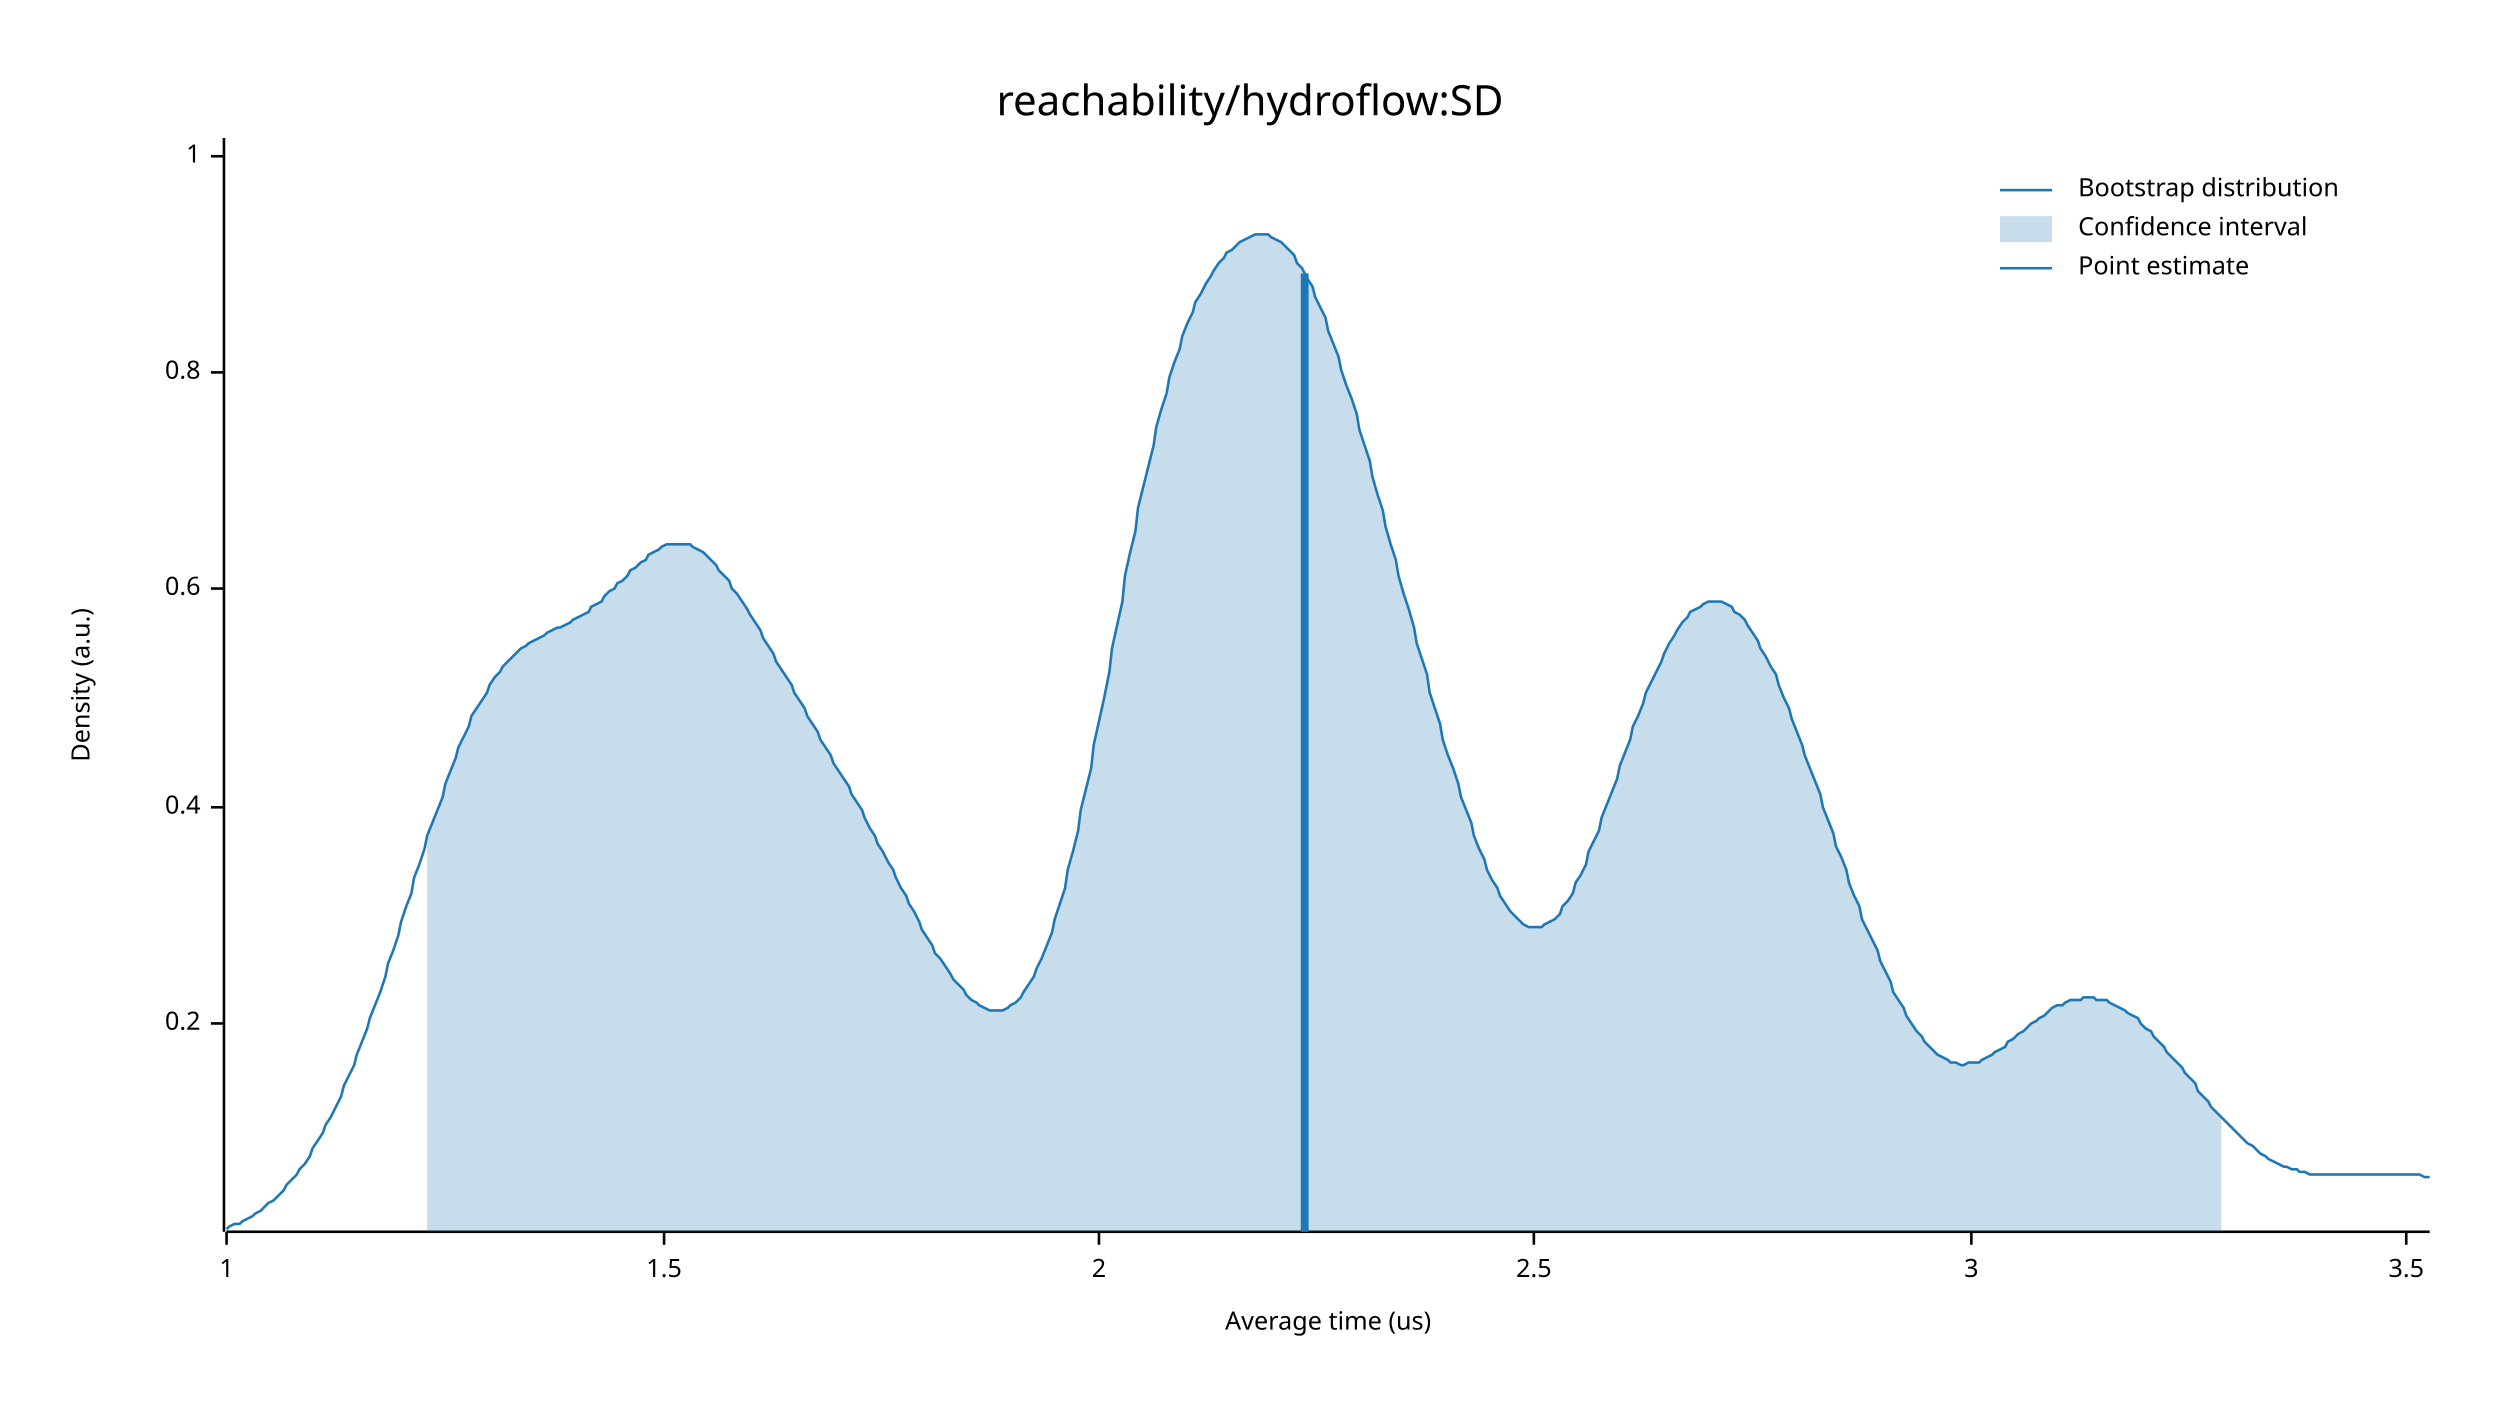
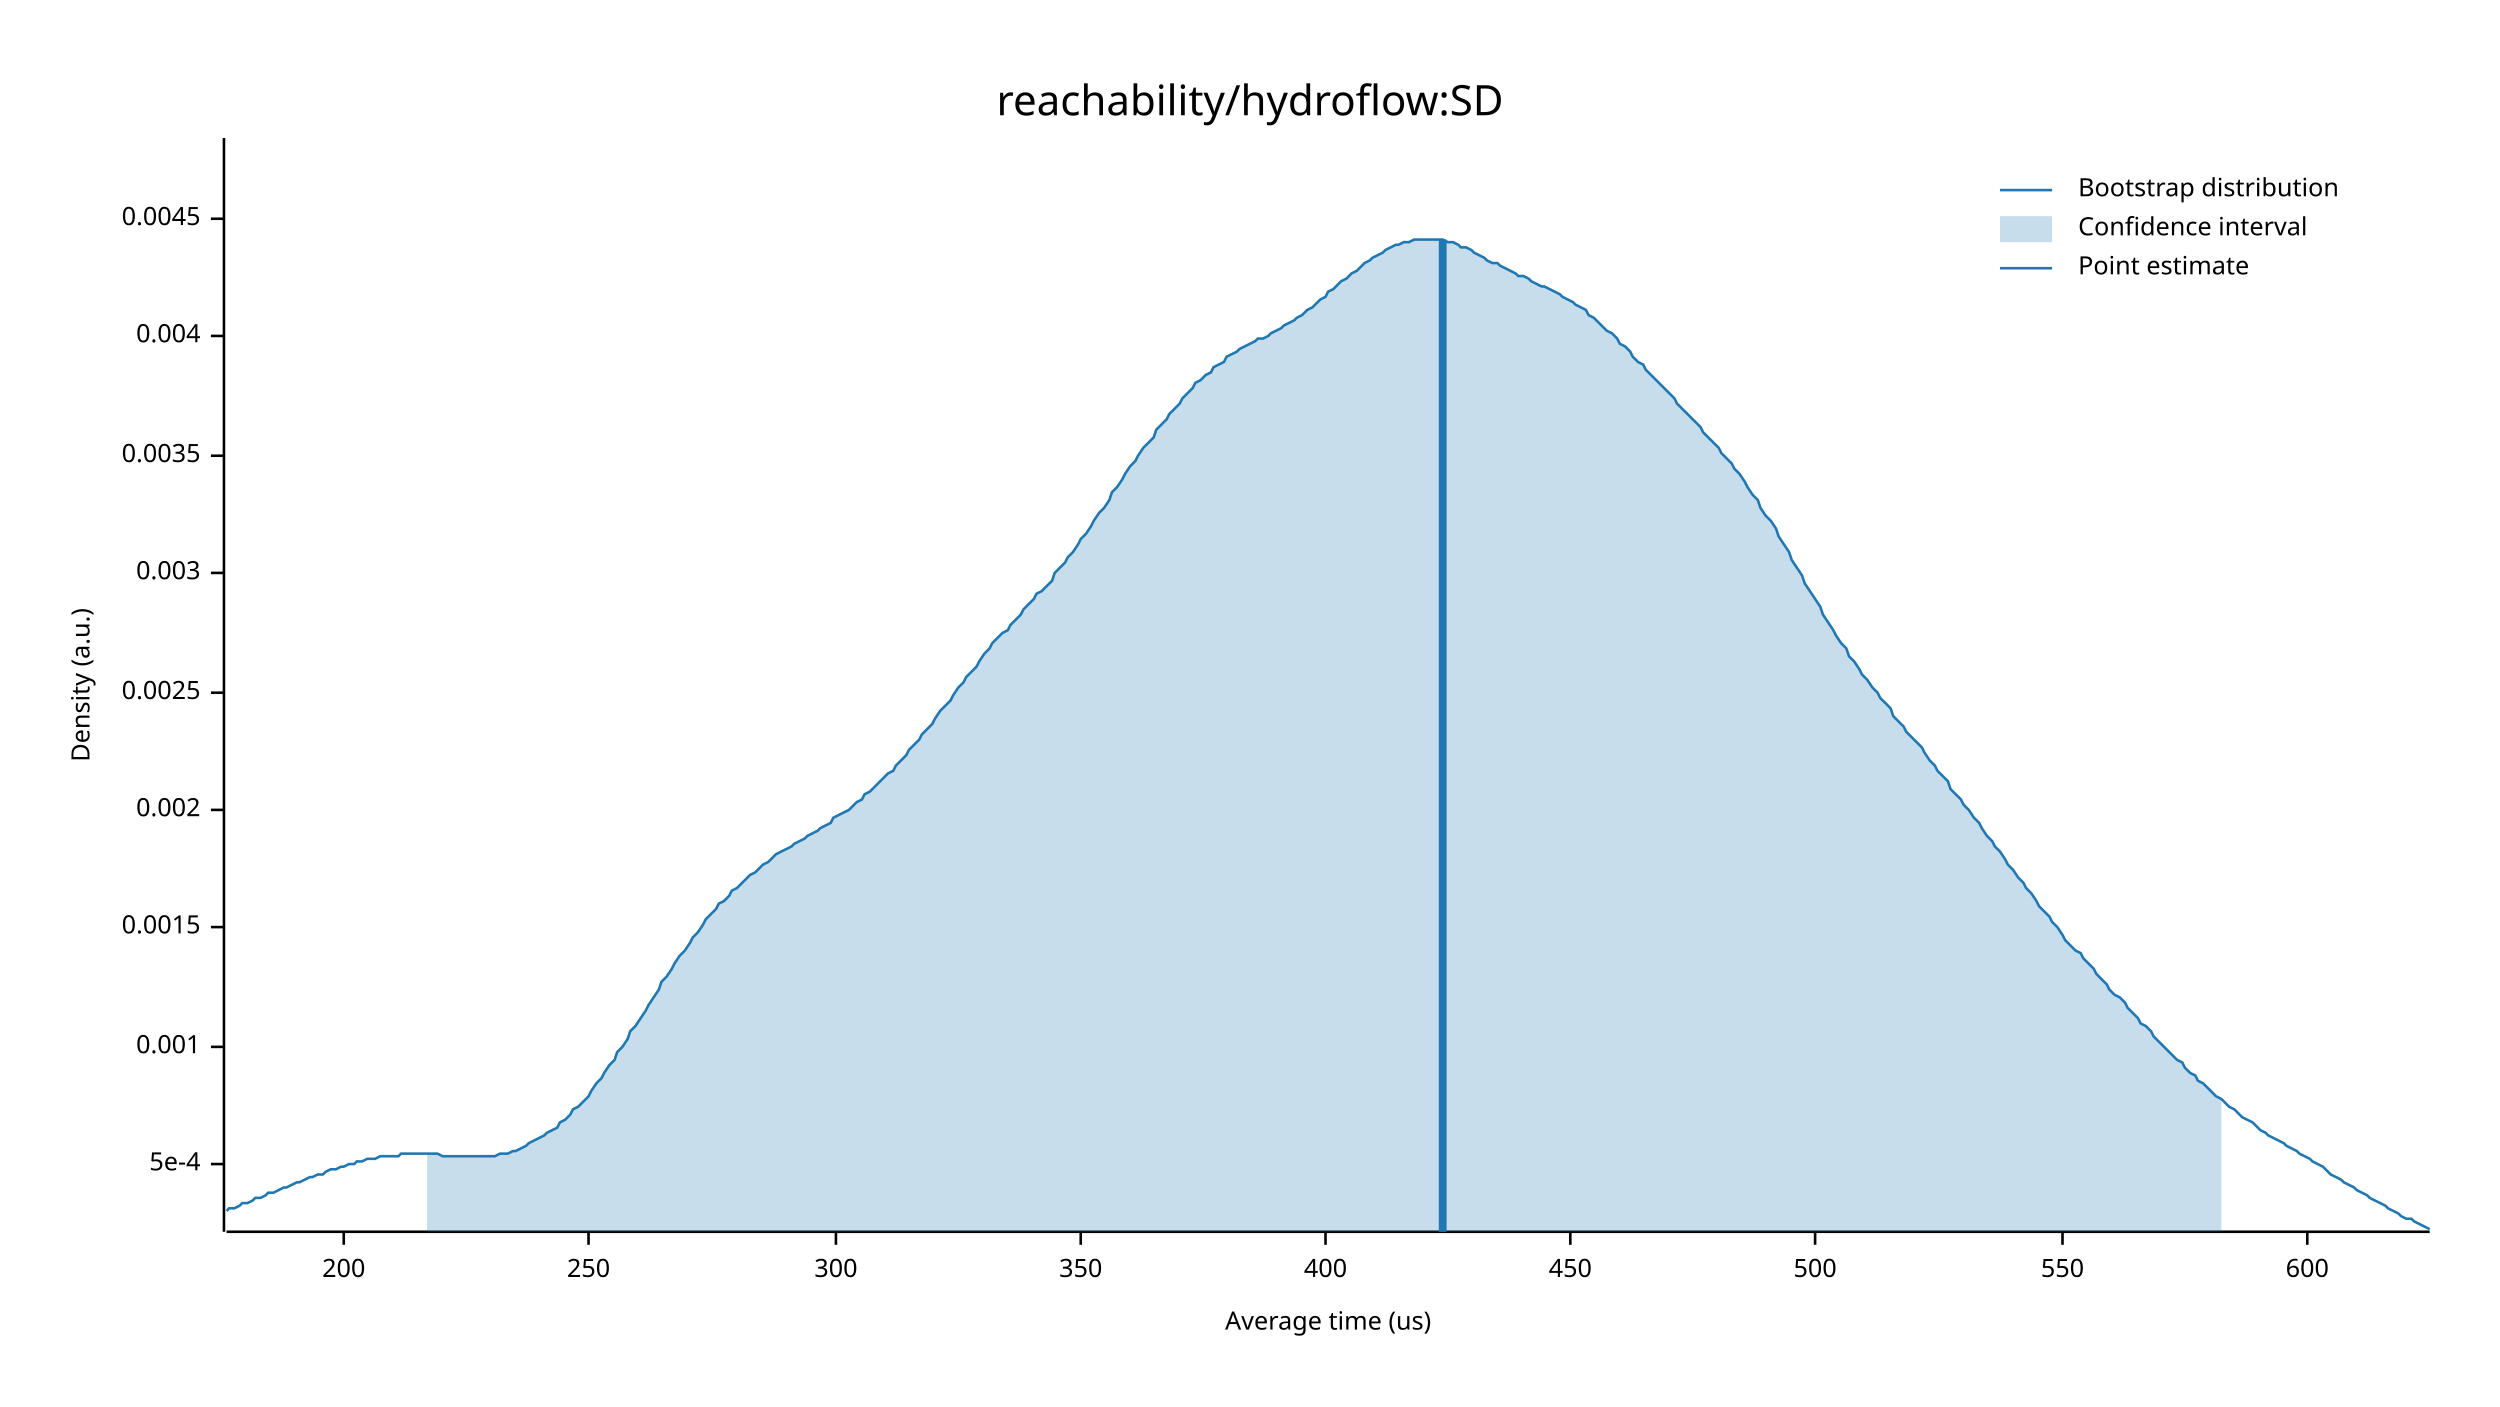
<svg xmlns="http://www.w3.org/2000/svg" width="960" height="540" viewBox="0 0 960 540">
  <text x="480" y="32" dy="0.76em" text-anchor="middle" font-family="sans-serif" font-size="16.129" opacity="1" fill="#000000">
reachability/hydroflow:SD
</text>
  <text x="27" y="263" dy="0.76em" text-anchor="middle" font-family="sans-serif" font-size="9.677" opacity="1" fill="#000000" transform="rotate(270, 27, 263)">
Density (a.u.)
</text>
  <text x="510" y="513" dy="-0.5ex" text-anchor="middle" font-family="sans-serif" font-size="9.677" opacity="1" fill="#000000">
Average time (us)
</text>
  <polyline fill="none" opacity="1" stroke="#000000" stroke-width="1" points="86,53 86,473 " />
-   <text x="77" y="393" dy="0.5ex" text-anchor="end" font-family="sans-serif" font-size="9.677" opacity="1" fill="#000000">
- 0.2
+   <text x="77" y="447" dy="0.5ex" text-anchor="end" font-family="sans-serif" font-size="9.677" opacity="1" fill="#000000">
+ 5e-4
</text>
-   <polyline fill="none" opacity="1" stroke="#000000" stroke-width="1" points="81,393 86,393 " />
-   <text x="77" y="310" dy="0.5ex" text-anchor="end" font-family="sans-serif" font-size="9.677" opacity="1" fill="#000000">
- 0.4
+   <polyline fill="none" opacity="1" stroke="#000000" stroke-width="1" points="81,447 86,447 " />
+   <text x="77" y="402" dy="0.5ex" text-anchor="end" font-family="sans-serif" font-size="9.677" opacity="1" fill="#000000">
+ 0.001
</text>
-   <polyline fill="none" opacity="1" stroke="#000000" stroke-width="1" points="81,310 86,310 " />
-   <text x="77" y="226" dy="0.5ex" text-anchor="end" font-family="sans-serif" font-size="9.677" opacity="1" fill="#000000">
- 0.6
+   <polyline fill="none" opacity="1" stroke="#000000" stroke-width="1" points="81,402 86,402 " />
+   <text x="77" y="356" dy="0.5ex" text-anchor="end" font-family="sans-serif" font-size="9.677" opacity="1" fill="#000000">
+ 0.0015
</text>
-   <polyline fill="none" opacity="1" stroke="#000000" stroke-width="1" points="81,226 86,226 " />
-   <text x="77" y="143" dy="0.5ex" text-anchor="end" font-family="sans-serif" font-size="9.677" opacity="1" fill="#000000">
- 0.8
+   <polyline fill="none" opacity="1" stroke="#000000" stroke-width="1" points="81,356 86,356 " />
+   <text x="77" y="311" dy="0.5ex" text-anchor="end" font-family="sans-serif" font-size="9.677" opacity="1" fill="#000000">
+ 0.002
</text>
-   <polyline fill="none" opacity="1" stroke="#000000" stroke-width="1" points="81,143 86,143 " />
-   <text x="77" y="60" dy="0.5ex" text-anchor="end" font-family="sans-serif" font-size="9.677" opacity="1" fill="#000000">
- 1
+   <polyline fill="none" opacity="1" stroke="#000000" stroke-width="1" points="81,311 86,311 " />
+   <text x="77" y="266" dy="0.5ex" text-anchor="end" font-family="sans-serif" font-size="9.677" opacity="1" fill="#000000">
+ 0.0025
</text>
-   <polyline fill="none" opacity="1" stroke="#000000" stroke-width="1" points="81,60 86,60 " />
+   <polyline fill="none" opacity="1" stroke="#000000" stroke-width="1" points="81,266 86,266 " />
+   <text x="77" y="220" dy="0.5ex" text-anchor="end" font-family="sans-serif" font-size="9.677" opacity="1" fill="#000000">
+ 0.003
+ </text>
+   <polyline fill="none" opacity="1" stroke="#000000" stroke-width="1" points="81,220 86,220 " />
+   <text x="77" y="175" dy="0.5ex" text-anchor="end" font-family="sans-serif" font-size="9.677" opacity="1" fill="#000000">
+ 0.0035
+ </text>
+   <polyline fill="none" opacity="1" stroke="#000000" stroke-width="1" points="81,175 86,175 " />
+   <text x="77" y="129" dy="0.5ex" text-anchor="end" font-family="sans-serif" font-size="9.677" opacity="1" fill="#000000">
+ 0.004
+ </text>
+   <polyline fill="none" opacity="1" stroke="#000000" stroke-width="1" points="81,129 86,129 " />
+   <text x="77" y="84" dy="0.5ex" text-anchor="end" font-family="sans-serif" font-size="9.677" opacity="1" fill="#000000">
+ 0.0045
+ </text>
+   <polyline fill="none" opacity="1" stroke="#000000" stroke-width="1" points="81,84 86,84 " />
  <polyline fill="none" opacity="1" stroke="#000000" stroke-width="1" points="87,473 933,473 " />
-   <text x="87" y="483" dy="0.76em" text-anchor="middle" font-family="sans-serif" font-size="9.677" opacity="1" fill="#000000">
- 1
+   <text x="132" y="483" dy="0.76em" text-anchor="middle" font-family="sans-serif" font-size="9.677" opacity="1" fill="#000000">
+ 200
</text>
-   <polyline fill="none" opacity="1" stroke="#000000" stroke-width="1" points="87,473 87,478 " />
-   <text x="255" y="483" dy="0.76em" text-anchor="middle" font-family="sans-serif" font-size="9.677" opacity="1" fill="#000000">
- 1.5
+   <polyline fill="none" opacity="1" stroke="#000000" stroke-width="1" points="132,473 132,478 " />
+   <text x="226" y="483" dy="0.76em" text-anchor="middle" font-family="sans-serif" font-size="9.677" opacity="1" fill="#000000">
+ 250
</text>
-   <polyline fill="none" opacity="1" stroke="#000000" stroke-width="1" points="255,473 255,478 " />
-   <text x="422" y="483" dy="0.76em" text-anchor="middle" font-family="sans-serif" font-size="9.677" opacity="1" fill="#000000">
- 2
+   <polyline fill="none" opacity="1" stroke="#000000" stroke-width="1" points="226,473 226,478 " />
+   <text x="321" y="483" dy="0.76em" text-anchor="middle" font-family="sans-serif" font-size="9.677" opacity="1" fill="#000000">
+ 300
</text>
-   <polyline fill="none" opacity="1" stroke="#000000" stroke-width="1" points="422,473 422,478 " />
-   <text x="589" y="483" dy="0.76em" text-anchor="middle" font-family="sans-serif" font-size="9.677" opacity="1" fill="#000000">
- 2.5
+   <polyline fill="none" opacity="1" stroke="#000000" stroke-width="1" points="321,473 321,478 " />
+   <text x="415" y="483" dy="0.76em" text-anchor="middle" font-family="sans-serif" font-size="9.677" opacity="1" fill="#000000">
+ 350
</text>
-   <polyline fill="none" opacity="1" stroke="#000000" stroke-width="1" points="589,473 589,478 " />
-   <text x="757" y="483" dy="0.76em" text-anchor="middle" font-family="sans-serif" font-size="9.677" opacity="1" fill="#000000">
- 3
+   <polyline fill="none" opacity="1" stroke="#000000" stroke-width="1" points="415,473 415,478 " />
+   <text x="509" y="483" dy="0.76em" text-anchor="middle" font-family="sans-serif" font-size="9.677" opacity="1" fill="#000000">
+ 400
</text>
-   <polyline fill="none" opacity="1" stroke="#000000" stroke-width="1" points="757,473 757,478 " />
-   <text x="924" y="483" dy="0.76em" text-anchor="middle" font-family="sans-serif" font-size="9.677" opacity="1" fill="#000000">
- 3.5
+   <polyline fill="none" opacity="1" stroke="#000000" stroke-width="1" points="509,473 509,478 " />
+   <text x="603" y="483" dy="0.76em" text-anchor="middle" font-family="sans-serif" font-size="9.677" opacity="1" fill="#000000">
+ 450
</text>
-   <polyline fill="none" opacity="1" stroke="#000000" stroke-width="1" points="924,473 924,478 " />
-   <polyline fill="none" opacity="1" stroke="#1F78B4" stroke-width="1" points="87,472 88,471 90,470 92,470 93,469 95,468 97,467 98,466 100,465 102,463 103,462 105,461 107,459 109,457 110,455 112,453 114,451 115,449 117,447 119,444 120,441 122,438 124,435 125,432 127,429 129,425 131,421 132,417 134,413 136,409 137,405 139,400 141,395 142,391 144,386 146,381 148,375 149,370 151,365 153,359 154,354 156,348 158,343 159,337 161,332 163,326 164,321 166,316 168,311 170,306 171,301 173,296 175,291 176,287 178,283 180,279 181,275 183,272 185,269 187,266 188,263 190,260 192,258 193,256 195,254 197,252 198,251 200,249 202,248 203,247 205,246 207,245 209,244 210,243 212,242 214,241 215,241 217,240 219,239 220,238 222,237 224,236 226,235 227,233 229,232 231,231 232,229 234,227 236,226 237,224 239,223 241,221 242,219 244,218 246,216 248,215 249,213 251,212 253,211 254,210 256,209 258,209 259,209 261,209 263,209 265,209 266,210 268,211 270,212 271,213 273,215 275,217 276,219 278,221 280,223 281,226 283,228 285,231 287,234 288,236 290,239 292,242 293,245 295,248 297,251 298,254 300,257 302,260 304,263 305,266 307,269 309,272 310,275 312,278 314,281 315,284 317,287 319,290 320,293 322,296 324,299 326,302 327,305 329,308 331,311 332,314 334,318 336,321 337,324 339,327 341,331 343,334 344,337 346,341 348,344 349,347 351,350 353,354 354,357 356,360 358,363 359,366 361,368 363,371 365,374 366,376 368,378 370,380 371,382 373,384 375,385 376,386 378,387 380,388 381,388 383,388 385,388 387,387 388,386 390,385 392,383 393,381 395,378 397,375 398,372 400,368 402,363 404,358 405,353 407,347 409,341 410,334 412,327 414,319 415,311 417,303 419,295 420,286 422,277 424,268 426,258 427,249 429,240 431,231 432,221 434,212 436,204 437,195 439,187 441,179 443,171 444,164 446,157 448,151 449,145 451,139 453,134 454,129 456,124 458,120 459,116 461,113 463,109 465,106 466,104 468,101 470,99 471,97 473,96 475,94 476,93 478,92 480,91 482,90 483,90 485,90 487,90 488,91 490,92 492,93 493,94 495,96 497,98 498,101 500,103 502,107 504,110 505,114 507,118 509,122 510,127 512,132 514,137 515,142 517,148 519,153 521,159 522,165 524,171 526,177 527,183 529,190 531,196 532,202 534,209 536,215 537,221 539,228 541,234 543,241 544,247 546,253 548,259 549,266 551,272 553,278 554,284 556,290 558,295 560,301 561,306 563,311 565,316 566,321 568,326 570,330 571,334 573,338 575,341 576,344 578,347 580,350 582,352 583,353 585,355 587,356 588,356 590,356 592,356 593,355 595,354 597,353 599,351 600,348 602,346 604,343 605,339 607,336 609,332 610,327 612,323 614,319 615,314 617,309 619,304 621,299 622,294 624,289 626,284 627,279 629,275 631,270 632,266 634,262 636,258 638,254 639,251 641,247 643,244 644,242 646,239 648,237 649,235 651,234 653,233 654,232 656,231 658,231 660,231 661,231 663,232 665,233 666,235 668,236 670,238 671,240 673,243 675,246 676,249 678,252 680,256 682,259 683,263 685,268 687,272 688,276 690,281 692,286 693,290 695,295 697,300 699,305 700,310 702,315 704,320 705,325 707,329 709,334 710,339 712,344 714,348 715,353 717,357 719,361 721,365 722,369 724,373 726,377 727,381 729,384 731,387 732,390 734,393 736,396 738,398 739,400 741,402 743,404 744,405 746,406 748,407 749,408 751,408 753,409 754,409 756,408 758,408 760,408 761,407 763,406 765,405 766,404 768,403 770,402 771,400 773,399 775,397 777,396 778,395 780,393 782,392 783,391 785,390 787,388 788,387 790,386 792,386 793,385 795,384 797,384 799,384 800,383 802,383 804,383 805,384 807,384 809,384 810,385 812,386 814,387 816,388 817,389 819,390 821,391 822,393 824,395 826,396 827,398 829,400 831,402 832,404 834,406 836,408 838,410 839,412 841,414 843,416 844,419 846,421 848,423 849,425 851,427 853,429 855,431 856,432 858,434 860,436 861,437 863,439 865,440 866,441 868,443 870,444 871,445 873,446 875,447 877,448 878,448 880,449 882,449 883,450 885,450 887,451 888,451 890,451 892,451 894,451 895,451 897,451 899,451 900,451 902,451 904,451 905,451 907,451 909,451 910,451 912,451 914,451 916,451 917,451 919,451 921,451 922,451 924,451 926,451 927,451 929,451 931,452 933,452 " />
-   <polygon opacity="0.25" fill="#1F78B4" points="164,321 166,316 168,311 170,306 171,301 173,296 175,291 176,287 178,283 180,279 181,275 183,272 185,269 187,266 188,263 190,260 192,258 193,256 195,254 197,252 198,251 200,249 202,248 203,247 205,246 207,245 209,244 210,243 212,242 214,241 215,241 217,240 219,239 220,238 222,237 224,236 226,235 227,233 229,232 231,231 232,229 234,227 236,226 237,224 239,223 241,221 242,219 244,218 246,216 248,215 249,213 251,212 253,211 254,210 256,209 258,209 259,209 261,209 263,209 265,209 266,210 268,211 270,212 271,213 273,215 275,217 276,219 278,221 280,223 281,226 283,228 285,231 287,234 288,236 290,239 292,242 293,245 295,248 297,251 298,254 300,257 302,260 304,263 305,266 307,269 309,272 310,275 312,278 314,281 315,284 317,287 319,290 320,293 322,296 324,299 326,302 327,305 329,308 331,311 332,314 334,318 336,321 337,324 339,327 341,331 343,334 344,337 346,341 348,344 349,347 351,350 353,354 354,357 356,360 358,363 359,366 361,368 363,371 365,374 366,376 368,378 370,380 371,382 373,384 375,385 376,386 378,387 380,388 381,388 383,388 385,388 387,387 388,386 390,385 392,383 393,381 395,378 397,375 398,372 400,368 402,363 404,358 405,353 407,347 409,341 410,334 412,327 414,319 415,311 417,303 419,295 420,286 422,277 424,268 426,258 427,249 429,240 431,231 432,221 434,212 436,204 437,195 439,187 441,179 443,171 444,164 446,157 448,151 449,145 451,139 453,134 454,129 456,124 458,120 459,116 461,113 463,109 465,106 466,104 468,101 470,99 471,97 473,96 475,94 476,93 478,92 480,91 482,90 483,90 485,90 487,90 488,91 490,92 492,93 493,94 495,96 497,98 498,101 500,103 502,107 504,110 505,114 507,118 509,122 510,127 512,132 514,137 515,142 517,148 519,153 521,159 522,165 524,171 526,177 527,183 529,190 531,196 532,202 534,209 536,215 537,221 539,228 541,234 543,241 544,247 546,253 548,259 549,266 551,272 553,278 554,284 556,290 558,295 560,301 561,306 563,311 565,316 566,321 568,326 570,330 571,334 573,338 575,341 576,344 578,347 580,350 582,352 583,353 585,355 587,356 588,356 590,356 592,356 593,355 595,354 597,353 599,351 600,348 602,346 604,343 605,339 607,336 609,332 610,327 612,323 614,319 615,314 617,309 619,304 621,299 622,294 624,289 626,284 627,279 629,275 631,270 632,266 634,262 636,258 638,254 639,251 641,247 643,244 644,242 646,239 648,237 649,235 651,234 653,233 654,232 656,231 658,231 660,231 661,231 663,232 665,233 666,235 668,236 670,238 671,240 673,243 675,246 676,249 678,252 680,256 682,259 683,263 685,268 687,272 688,276 690,281 692,286 693,290 695,295 697,300 699,305 700,310 702,315 704,320 705,325 707,329 709,334 710,339 712,344 714,348 715,353 717,357 719,361 721,365 722,369 724,373 726,377 727,381 729,384 731,387 732,390 734,393 736,396 738,398 739,400 741,402 743,404 744,405 746,406 748,407 749,408 751,408 753,409 754,409 756,408 758,408 760,408 761,407 763,406 765,405 766,404 768,403 770,402 771,400 773,399 775,397 777,396 778,395 780,393 782,392 783,391 785,390 787,388 788,387 790,386 792,386 793,385 795,384 797,384 799,384 800,383 802,383 804,383 805,384 807,384 809,384 810,385 812,386 814,387 816,388 817,389 819,390 821,391 822,393 824,395 826,396 827,398 829,400 831,402 832,404 834,406 836,408 838,410 839,412 841,414 843,416 844,419 846,421 848,423 849,425 851,427 853,429 853,473 164,473 " />
-   <polyline fill="none" opacity="1" stroke="#1F78B4" stroke-width="3" points="501,473 501,105 " />
+   <polyline fill="none" opacity="1" stroke="#000000" stroke-width="1" points="603,473 603,478 " />
+   <text x="697" y="483" dy="0.76em" text-anchor="middle" font-family="sans-serif" font-size="9.677" opacity="1" fill="#000000">
+ 500
+ </text>
+   <polyline fill="none" opacity="1" stroke="#000000" stroke-width="1" points="697,473 697,478 " />
+   <text x="792" y="483" dy="0.76em" text-anchor="middle" font-family="sans-serif" font-size="9.677" opacity="1" fill="#000000">
+ 550
+ </text>
+   <polyline fill="none" opacity="1" stroke="#000000" stroke-width="1" points="792,473 792,478 " />
+   <text x="886" y="483" dy="0.76em" text-anchor="middle" font-family="sans-serif" font-size="9.677" opacity="1" fill="#000000">
+ 600
+ </text>
+   <polyline fill="none" opacity="1" stroke="#000000" stroke-width="1" points="886,473 886,478 " />
+   <polyline fill="none" opacity="1" stroke="#1F78B4" stroke-width="1" points="87,465 88,464 90,464 92,463 93,462 95,462 97,461 98,460 100,460 102,459 103,458 105,458 107,457 109,456 110,456 112,455 114,454 115,454 117,453 119,452 120,452 122,451 124,451 125,450 127,449 129,449 131,448 132,448 134,447 136,447 137,446 139,446 141,445 142,445 144,445 146,444 148,444 149,444 151,444 153,444 154,443 156,443 158,443 159,443 161,443 163,443 164,443 166,443 168,443 170,444 171,444 173,444 175,444 176,444 178,444 180,444 181,444 183,444 185,444 187,444 188,444 190,444 192,443 193,443 195,443 197,442 198,442 200,441 202,440 203,439 205,438 207,437 209,436 210,435 212,434 214,433 215,431 217,430 219,428 220,426 222,425 224,423 226,421 227,419 229,416 231,414 232,412 234,409 236,407 237,404 239,402 241,399 242,396 244,394 246,391 248,388 249,386 251,383 253,380 254,377 256,375 258,372 259,370 261,367 263,365 265,362 266,360 268,358 270,355 271,353 273,351 275,349 276,347 278,346 280,344 281,342 283,341 285,339 287,337 288,336 290,335 292,333 293,332 295,331 297,329 298,328 300,327 302,326 304,325 305,324 307,323 309,322 310,321 312,320 314,319 315,318 317,317 319,316 320,314 322,313 324,312 326,311 327,310 329,308 331,307 332,305 334,304 336,302 337,301 339,299 341,297 343,296 344,294 346,292 348,290 349,288 351,286 353,284 354,282 356,280 358,278 359,276 361,273 363,271 365,269 366,267 368,264 370,262 371,260 373,258 375,256 376,254 378,251 380,249 381,247 383,245 385,243 387,242 388,240 390,238 392,236 393,234 395,232 397,230 398,228 400,227 402,225 404,223 405,220 407,218 409,216 410,214 412,212 414,209 415,207 417,205 419,202 420,200 422,197 424,195 426,192 427,189 429,187 431,184 432,182 434,179 436,177 437,175 439,172 441,170 443,168 444,165 446,163 448,161 449,159 451,157 453,155 454,153 456,151 458,149 459,147 461,146 463,144 465,143 466,141 468,140 470,139 471,137 473,136 475,135 476,134 478,133 480,132 482,131 483,130 485,130 487,129 488,128 490,127 492,126 493,125 495,124 497,123 498,122 500,121 502,119 504,118 505,117 507,115 509,114 510,112 512,111 514,109 515,108 517,107 519,105 521,104 522,103 524,101 526,100 527,99 529,98 531,97 532,96 534,95 536,94 537,94 539,93 541,93 543,92 544,92 546,92 548,92 549,92 551,92 553,92 554,92 556,93 558,93 560,94 561,95 563,95 565,96 566,97 568,98 570,99 571,100 573,101 575,101 576,102 578,103 580,104 582,105 583,106 585,106 587,107 588,108 590,109 592,110 593,110 595,111 597,112 599,113 600,114 602,115 604,116 605,117 607,118 609,119 610,121 612,122 614,124 615,125 617,127 619,128 621,130 622,132 624,133 626,135 627,137 629,139 631,140 632,142 634,144 636,146 638,148 639,149 641,151 643,153 644,155 646,157 648,159 649,160 651,162 653,164 654,166 656,168 658,170 660,172 661,174 663,176 665,178 666,180 668,182 670,185 671,187 673,190 675,192 676,195 678,198 680,200 682,203 683,206 685,209 687,212 688,215 690,218 692,221 693,224 695,227 697,230 699,233 700,236 702,239 704,242 705,244 707,247 709,249 710,252 712,254 714,257 715,259 717,261 719,264 721,266 722,268 724,270 726,272 727,275 729,277 731,279 732,281 734,283 736,285 738,287 739,289 741,292 743,294 744,296 746,298 748,300 749,303 751,305 753,307 754,309 756,311 758,314 760,316 761,318 763,321 765,323 766,325 768,327 770,330 771,332 773,334 775,337 777,339 778,341 780,343 782,346 783,348 785,350 787,352 788,354 790,356 792,359 793,361 795,363 797,365 799,366 800,368 802,370 804,372 805,374 807,376 809,378 810,380 812,382 814,383 816,385 817,387 819,389 821,391 822,393 824,394 826,396 827,398 829,400 831,402 832,403 834,405 836,407 838,408 839,410 841,412 843,413 844,415 846,416 848,418 849,419 851,421 853,422 855,424 856,425 858,426 860,428 861,429 863,430 865,431 866,432 868,434 870,435 871,436 873,437 875,438 877,439 878,440 880,441 882,442 883,443 885,444 887,445 888,446 890,447 892,448 894,450 895,451 897,452 899,453 900,454 902,455 904,456 905,457 907,458 909,459 910,460 912,461 914,462 916,463 917,464 919,465 921,466 922,467 924,468 926,468 927,469 929,470 931,471 933,472 " />
+   <polygon opacity="0.25" fill="#1F78B4" points="164,443 166,443 168,443 170,444 171,444 173,444 175,444 176,444 178,444 180,444 181,444 183,444 185,444 187,444 188,444 190,444 192,443 193,443 195,443 197,442 198,442 200,441 202,440 203,439 205,438 207,437 209,436 210,435 212,434 214,433 215,431 217,430 219,428 220,426 222,425 224,423 226,421 227,419 229,416 231,414 232,412 234,409 236,407 237,404 239,402 241,399 242,396 244,394 246,391 248,388 249,386 251,383 253,380 254,377 256,375 258,372 259,370 261,367 263,365 265,362 266,360 268,358 270,355 271,353 273,351 275,349 276,347 278,346 280,344 281,342 283,341 285,339 287,337 288,336 290,335 292,333 293,332 295,331 297,329 298,328 300,327 302,326 304,325 305,324 307,323 309,322 310,321 312,320 314,319 315,318 317,317 319,316 320,314 322,313 324,312 326,311 327,310 329,308 331,307 332,305 334,304 336,302 337,301 339,299 341,297 343,296 344,294 346,292 348,290 349,288 351,286 353,284 354,282 356,280 358,278 359,276 361,273 363,271 365,269 366,267 368,264 370,262 371,260 373,258 375,256 376,254 378,251 380,249 381,247 383,245 385,243 387,242 388,240 390,238 392,236 393,234 395,232 397,230 398,228 400,227 402,225 404,223 405,220 407,218 409,216 410,214 412,212 414,209 415,207 417,205 419,202 420,200 422,197 424,195 426,192 427,189 429,187 431,184 432,182 434,179 436,177 437,175 439,172 441,170 443,168 444,165 446,163 448,161 449,159 451,157 453,155 454,153 456,151 458,149 459,147 461,146 463,144 465,143 466,141 468,140 470,139 471,137 473,136 475,135 476,134 478,133 480,132 482,131 483,130 485,130 487,129 488,128 490,127 492,126 493,125 495,124 497,123 498,122 500,121 502,119 504,118 505,117 507,115 509,114 510,112 512,111 514,109 515,108 517,107 519,105 521,104 522,103 524,101 526,100 527,99 529,98 531,97 532,96 534,95 536,94 537,94 539,93 541,93 543,92 544,92 546,92 548,92 549,92 551,92 553,92 554,92 556,93 558,93 560,94 561,95 563,95 565,96 566,97 568,98 570,99 571,100 573,101 575,101 576,102 578,103 580,104 582,105 583,106 585,106 587,107 588,108 590,109 592,110 593,110 595,111 597,112 599,113 600,114 602,115 604,116 605,117 607,118 609,119 610,121 612,122 614,124 615,125 617,127 619,128 621,130 622,132 624,133 626,135 627,137 629,139 631,140 632,142 634,144 636,146 638,148 639,149 641,151 643,153 644,155 646,157 648,159 649,160 651,162 653,164 654,166 656,168 658,170 660,172 661,174 663,176 665,178 666,180 668,182 670,185 671,187 673,190 675,192 676,195 678,198 680,200 682,203 683,206 685,209 687,212 688,215 690,218 692,221 693,224 695,227 697,230 699,233 700,236 702,239 704,242 705,244 707,247 709,249 710,252 712,254 714,257 715,259 717,261 719,264 721,266 722,268 724,270 726,272 727,275 729,277 731,279 732,281 734,283 736,285 738,287 739,289 741,292 743,294 744,296 746,298 748,300 749,303 751,305 753,307 754,309 756,311 758,314 760,316 761,318 763,321 765,323 766,325 768,327 770,330 771,332 773,334 775,337 777,339 778,341 780,343 782,346 783,348 785,350 787,352 788,354 790,356 792,359 793,361 795,363 797,365 799,366 800,368 802,370 804,372 805,374 807,376 809,378 810,380 812,382 814,383 816,385 817,387 819,389 821,391 822,393 824,394 826,396 827,398 829,400 831,402 832,403 834,405 836,407 838,408 839,410 841,412 843,413 844,415 846,416 848,418 849,419 851,421 853,422 853,473 164,473 " />
+   <polyline fill="none" opacity="1" stroke="#1F78B4" stroke-width="3" points="554,473 554,92 " />
  <text x="798" y="68" dy="0.76em" text-anchor="start" font-family="sans-serif" font-size="9.677" opacity="1" fill="#000000">
Bootstrap distribution
</text>
  <text x="798" y="83" dy="0.76em" text-anchor="start" font-family="sans-serif" font-size="9.677" opacity="1" fill="#000000">
Confidence interval
</text>
  <text x="798" y="98" dy="0.76em" text-anchor="start" font-family="sans-serif" font-size="9.677" opacity="1" fill="#000000">
Point estimate
</text>
  <polyline fill="none" opacity="1" stroke="#1F78B4" stroke-width="1" points="768,73 788,73 " />
  <rect x="768" y="83" width="20" height="10" opacity="0.25" fill="#1F78B4" stroke="none" />
  <polyline fill="none" opacity="1" stroke="#1F78B4" stroke-width="1" points="768,103 788,103 " />
</svg>
